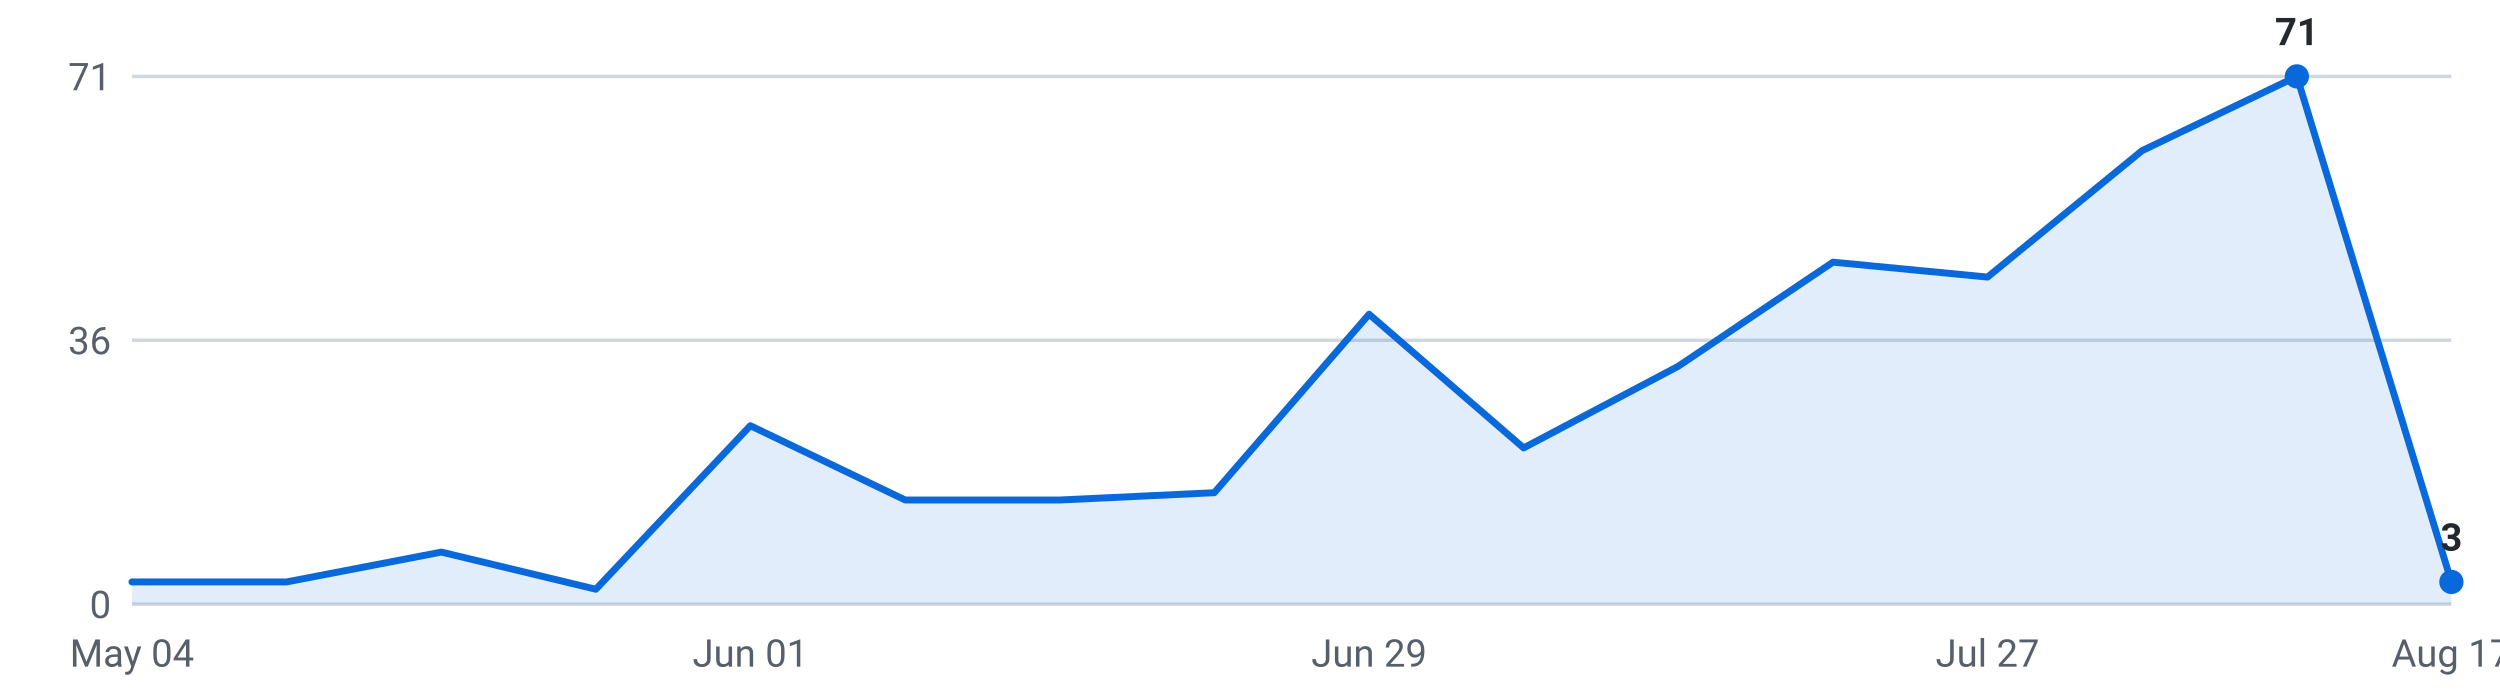
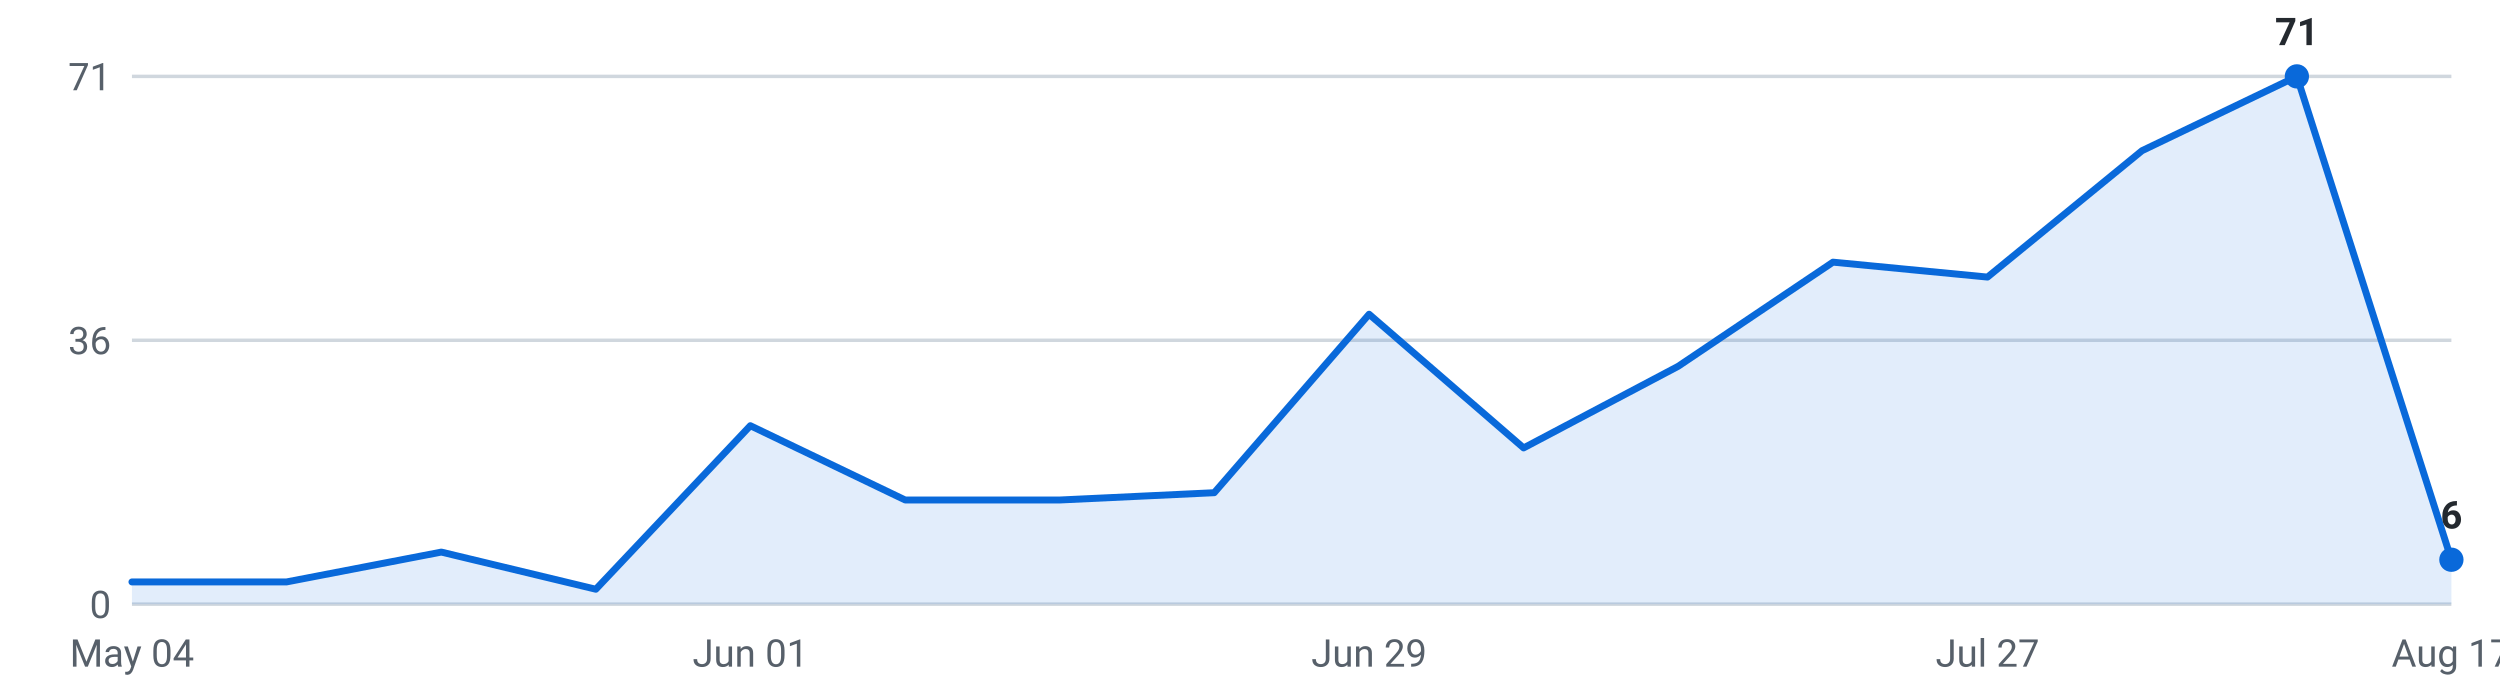
<svg xmlns="http://www.w3.org/2000/svg" viewBox="0 0 720 200" width="720" height="200" role="img" aria-label="Internships posted per week, last 16 weeks">
  <g font-family="-apple-system,Segoe UI,Roboto,sans-serif" font-size="11">
    <line x1="38" y1="174.0" x2="706" y2="174.0" stroke="#d0d7de" stroke-width="1" />
    <text x="32" y="178.0" text-anchor="end" fill="#57606a">0</text>
    <line x1="38" y1="98.0" x2="706" y2="98.0" stroke="#d0d7de" stroke-width="1" />
    <text x="32" y="102.0" text-anchor="end" fill="#57606a">36</text>
    <line x1="38" y1="22.0" x2="706" y2="22.0" stroke="#d0d7de" stroke-width="1" />
    <text x="32" y="26.0" text-anchor="end" fill="#57606a">71</text>
-     <path d="M38.0,174 L38.0,167.6 L82.5,167.6 L127.1,159.0 L171.6,169.7 L216.1,122.6 L260.7,144.0 L305.2,144.0 L349.7,141.9 L394.3,90.5 L438.8,129.0 L483.3,105.5 L527.9,75.5 L572.4,79.8 L616.9,43.4 L661.5,22.0 L706.0,167.6 L706.0,174 Z" fill="#0969da" fill-opacity="0.12" />
-     <polyline points="38.0,167.6 82.5,167.6 127.1,159.0 171.6,169.7 216.1,122.6 260.7,144.0 305.2,144.0 349.7,141.9 394.3,90.5 438.8,129.0 483.3,105.5 527.9,75.5 572.4,79.8 616.9,43.4 661.5,22.0 706.0,167.6" fill="none" stroke="#0969da" stroke-width="2" stroke-linejoin="round" stroke-linecap="round" />
+     <path d="M38.0,174 L38.0,167.6 L82.5,167.6 L127.1,159.0 L171.6,169.7 L216.1,122.6 L260.7,144.0 L305.2,144.0 L349.7,141.9 L394.3,90.5 L438.8,129.0 L483.3,105.5 L527.9,75.5 L572.4,79.8 L616.9,43.4 L661.5,22.0 L706.0,161.2 L706.0,174 Z" fill="#0969da" fill-opacity="0.12" />
+     <polyline points="38.0,167.6 82.5,167.6 127.1,159.0 171.6,169.7 216.1,122.6 260.7,144.0 305.2,144.0 349.7,141.9 394.3,90.5 438.8,129.0 483.3,105.5 527.9,75.5 572.4,79.8 616.9,43.4 661.5,22.0 706.0,161.2" fill="none" stroke="#0969da" stroke-width="2" stroke-linejoin="round" stroke-linecap="round" />
    <circle cx="661.5" cy="22.0" r="3.5" fill="#0969da" />
    <text x="661.5" y="13.0" text-anchor="middle" fill="#24292f" font-weight="600">71</text>
-     <circle cx="706.0" cy="167.6" r="3.5" fill="#0969da" />
-     <text x="706.0" y="158.6" text-anchor="middle" fill="#24292f" font-weight="600">3</text>
+     <circle cx="706.0" cy="161.2" r="3.5" fill="#0969da" />
+     <text x="706.0" y="152.2" text-anchor="middle" fill="#24292f" font-weight="600">6</text>
    <text x="38.0" y="192" text-anchor="middle" fill="#57606a">May 04</text>
    <text x="216.1" y="192" text-anchor="middle" fill="#57606a">Jun 01</text>
    <text x="394.3" y="192" text-anchor="middle" fill="#57606a">Jun 29</text>
    <text x="572.4" y="192" text-anchor="middle" fill="#57606a">Jul 27</text>
    <text x="706.0" y="192" text-anchor="middle" fill="#57606a">Aug 17</text>
  </g>
</svg>
